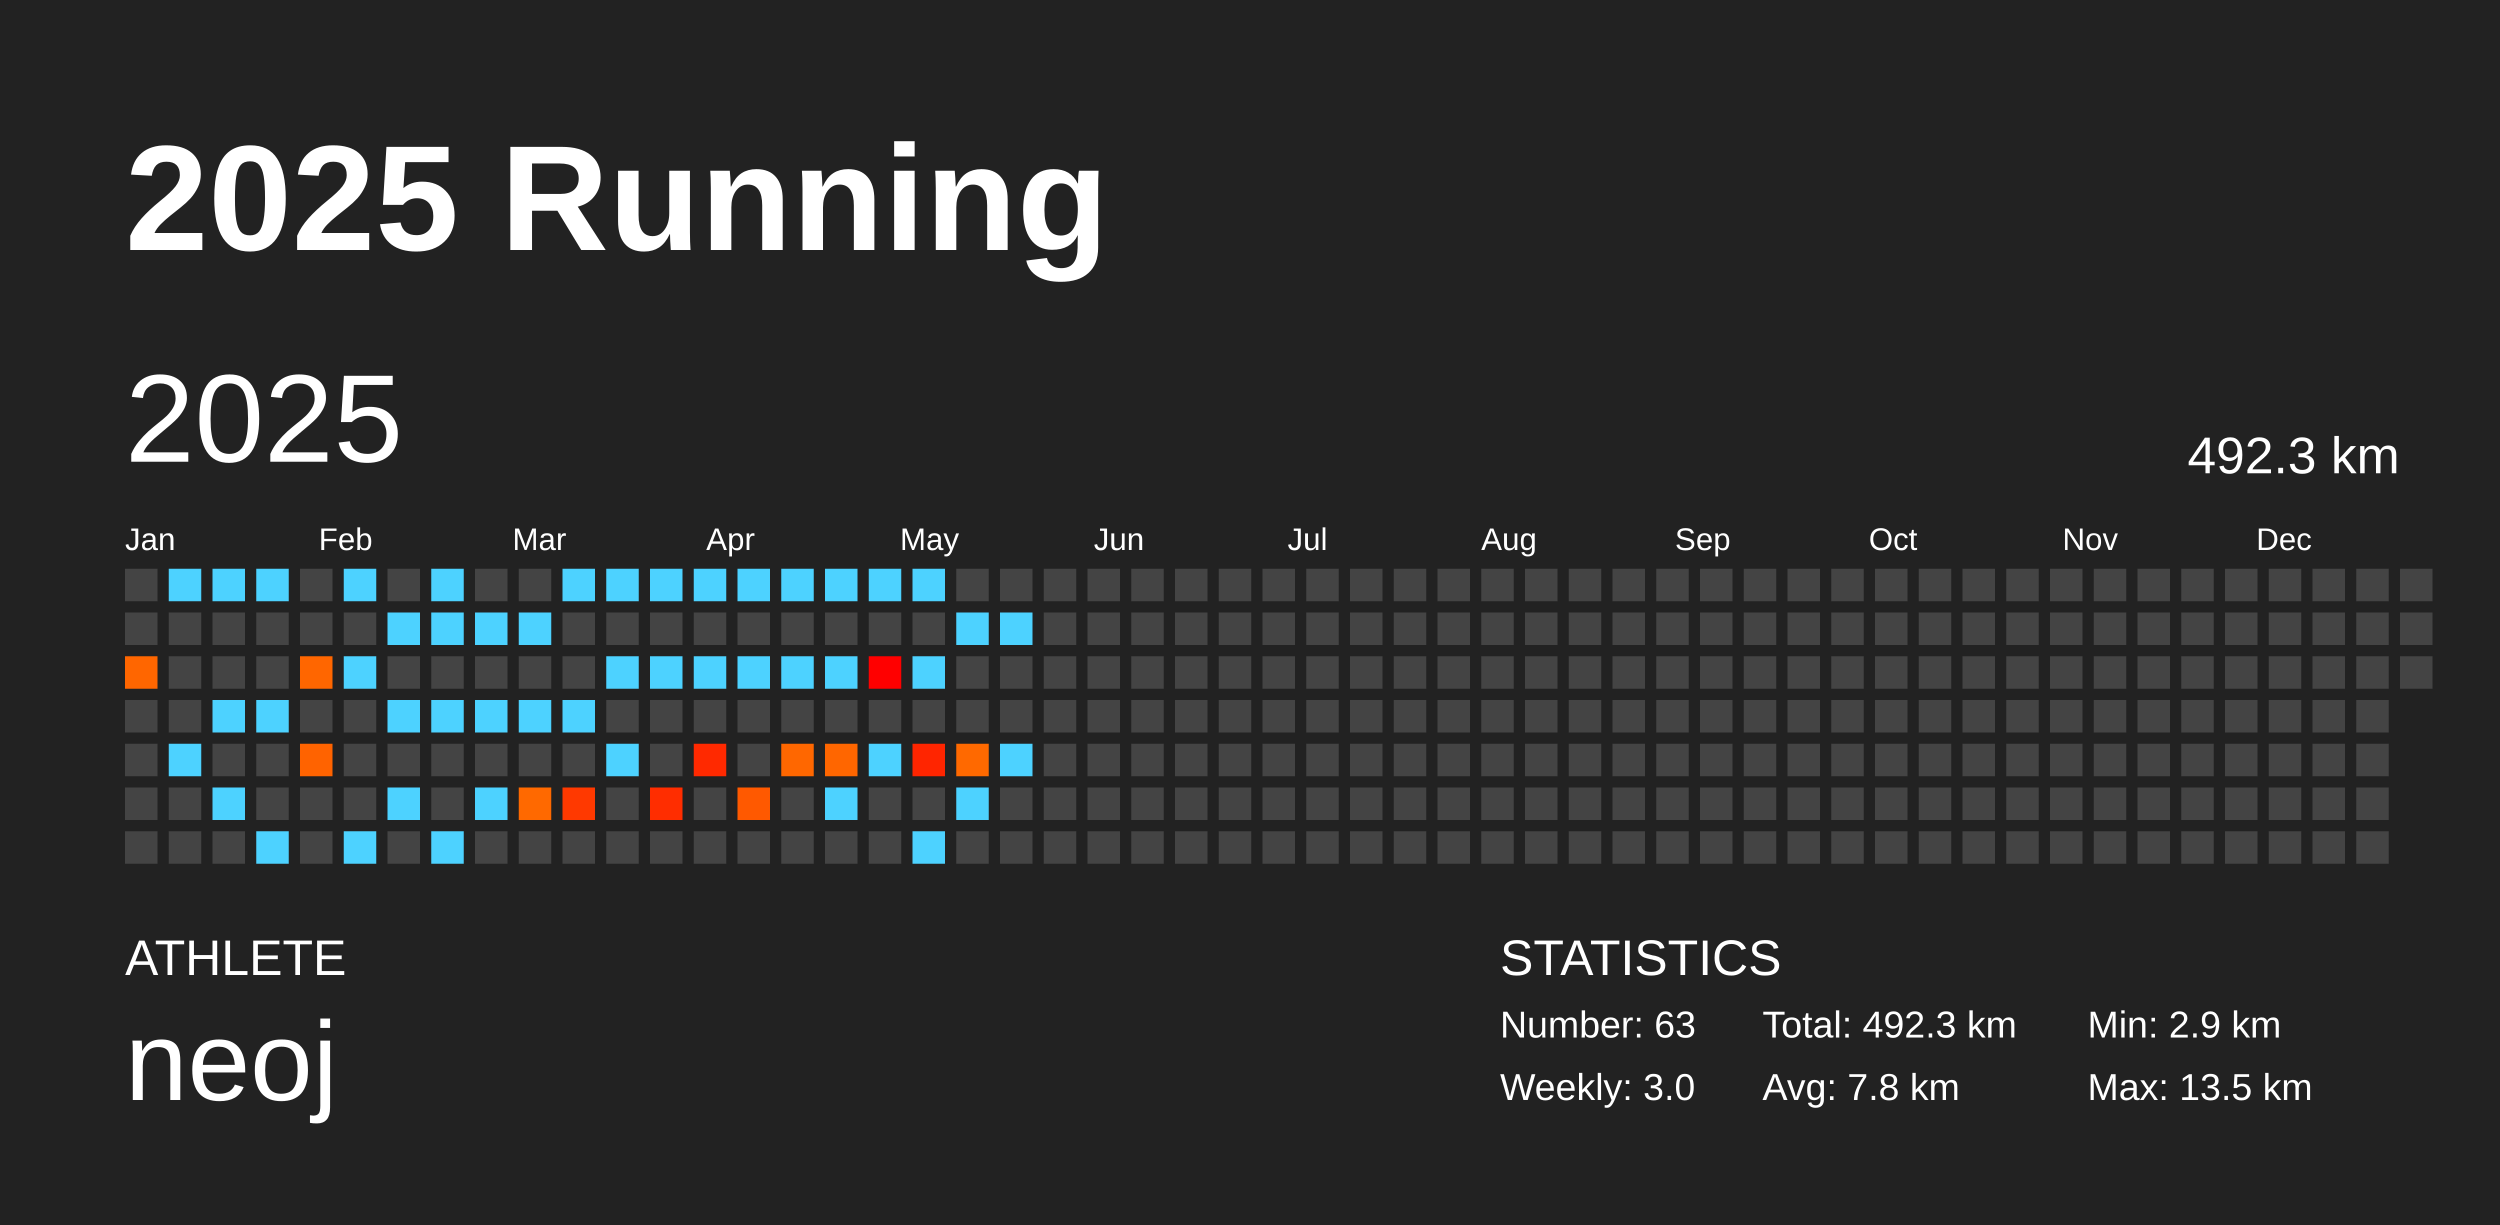
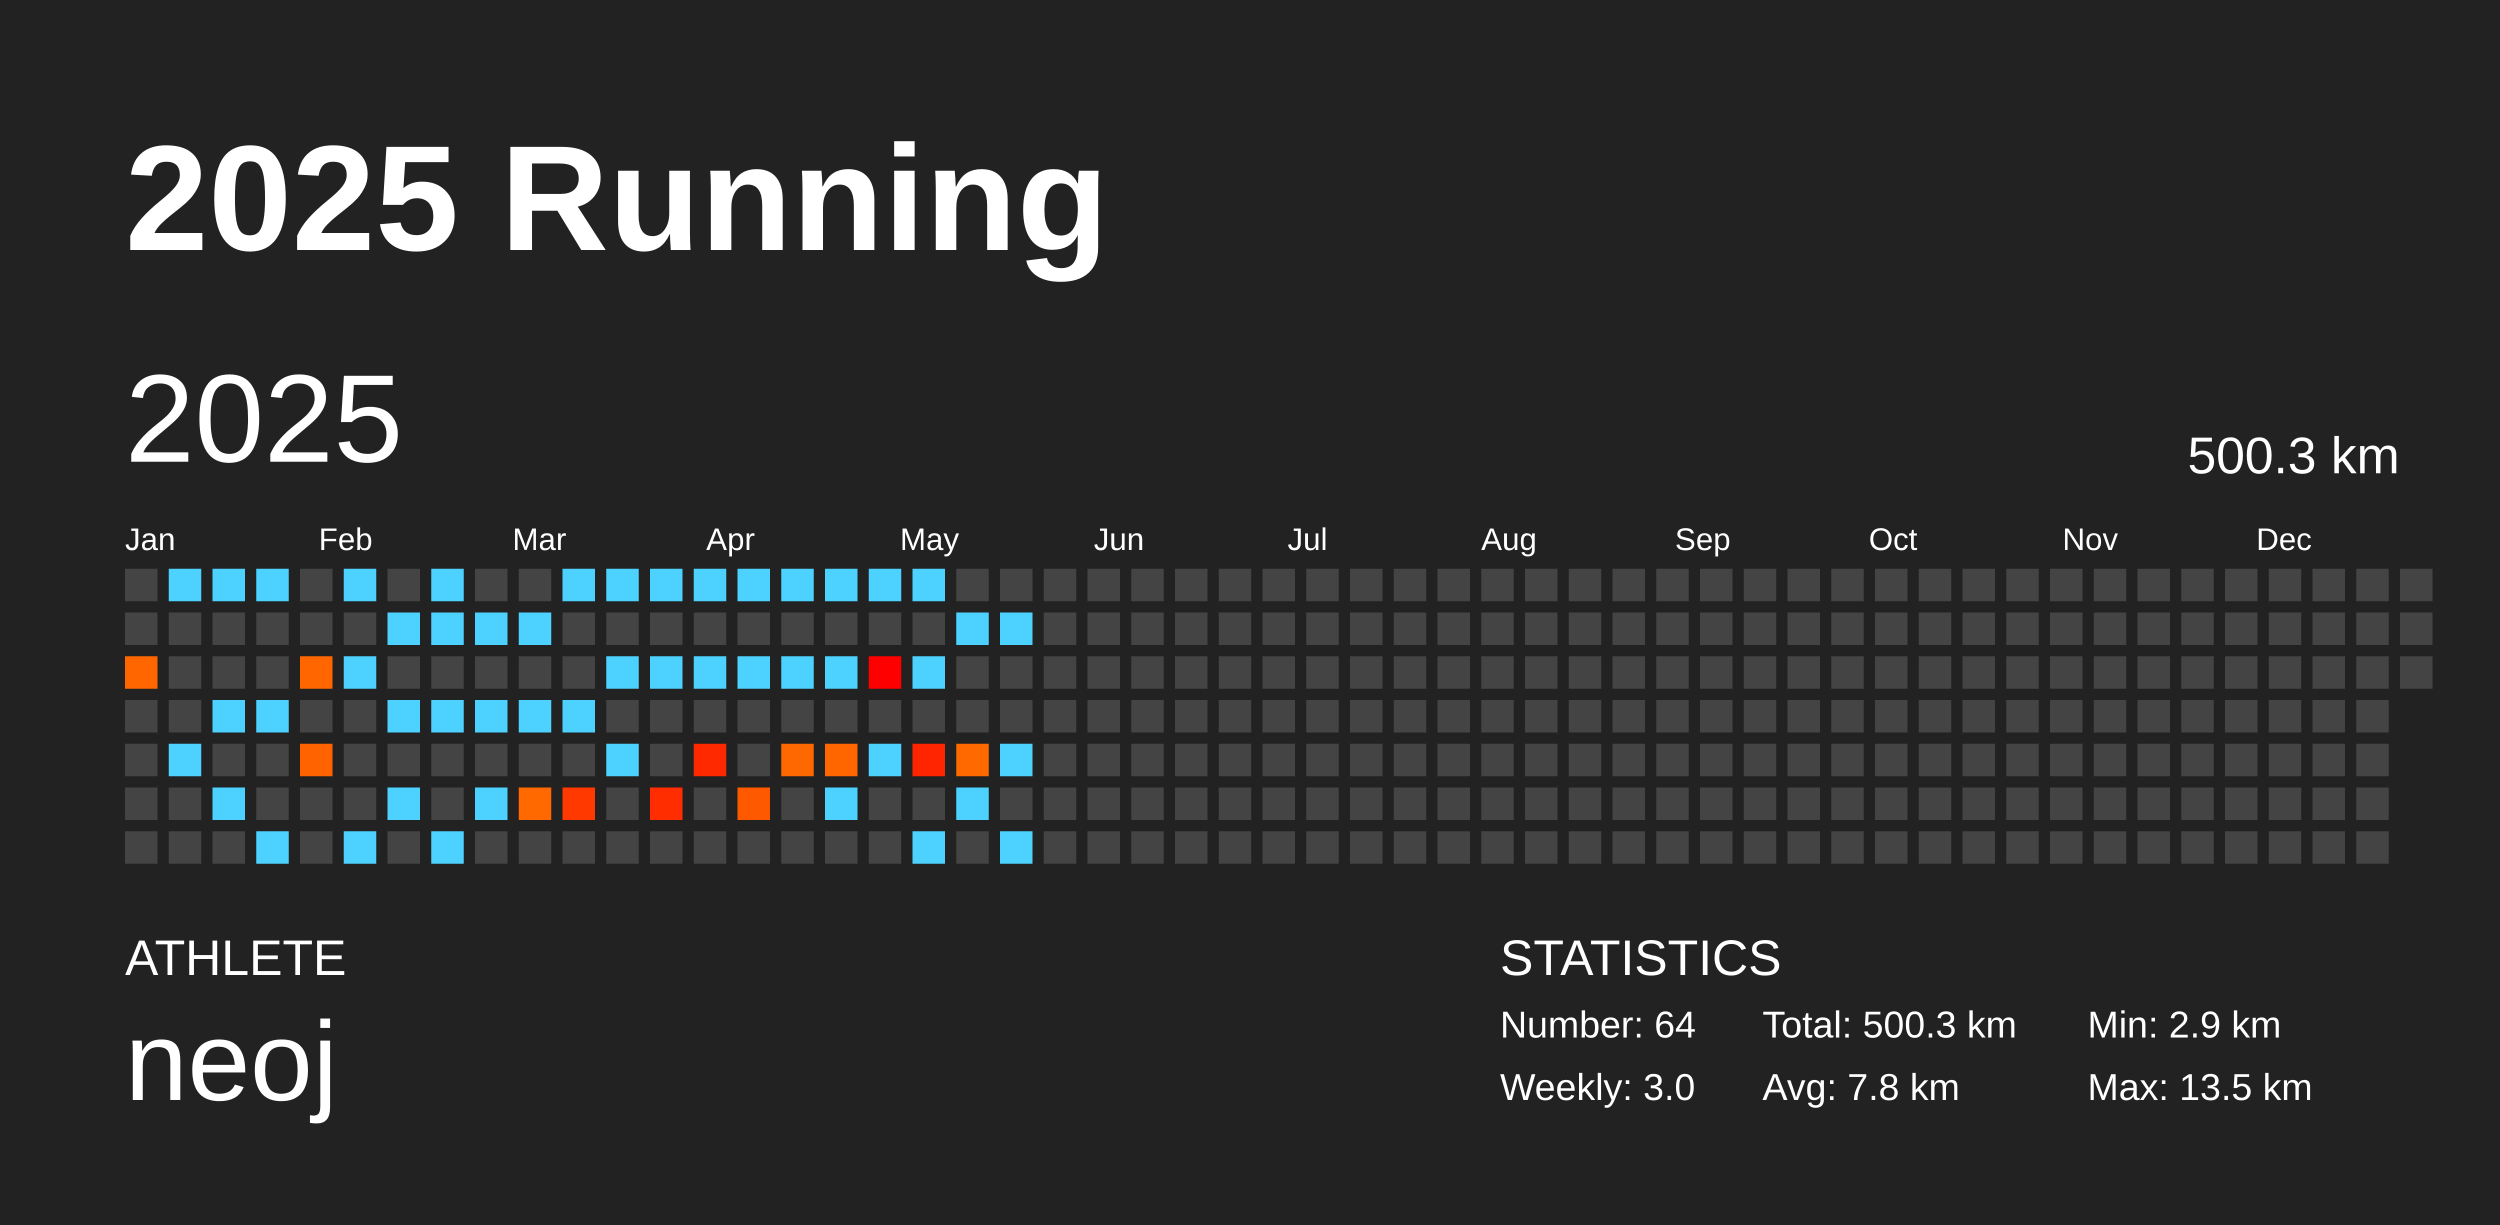
<svg xmlns="http://www.w3.org/2000/svg" baseProfile="full" height="98mm" version="1.1" viewBox="0,0,200,98" width="200mm">
  <defs />
  <rect fill="#222222" height="98" width="200" x="0" y="0" />
  <text fill="#FFFFFF" style="font-size:12px; font-family:Arial; font-weight:bold;" x="10" y="20">2025 Running</text>
  <text fill="#FFFFFF" style="font-size:4px; font-family:Arial" x="10" y="78">ATHLETE</text>
  <text fill="#FFFFFF" style="font-size:9px; font-family:Arial" x="10" y="88">neoj</text>
  <text fill="#FFFFFF" style="font-size:4px; font-family:Arial" x="120" y="78">STATISTICS</text>
-   <text fill="#FFFFFF" style="font-size:3px; font-family:Arial" x="120" y="83">Number: 63</text>
+   <text fill="#FFFFFF" style="font-size:3px; font-family:Arial" x="120" y="83">Number: 64</text>
  <text fill="#FFFFFF" style="font-size:3px; font-family:Arial" x="120" y="88">Weekly: 3.0</text>
-   <text fill="#FFFFFF" style="font-size:3px; font-family:Arial" x="141" y="83">Total: 492.3 km</text>
+   <text fill="#FFFFFF" style="font-size:3px; font-family:Arial" x="141" y="83">Total: 500.3 km</text>
  <text fill="#FFFFFF" style="font-size:3px; font-family:Arial" x="141" y="88">Avg: 7.8 km</text>
  <text fill="#FFFFFF" style="font-size:3px; font-family:Arial" x="167" y="83">Min: 2.9 km</text>
  <text fill="#FFFFFF" style="font-size:3px; font-family:Arial" x="167" y="88">Max: 13.5 km</text>
  <text dominant-baseline="hanging" fill="#FFFFFF" style="font-size:10.0px; font-family:Arial;" x="10" y="30">2025</text>
-   <text dominant-baseline="hanging" fill="#FFFFFF" style="font-size:4.125px; font-family:Arial;" x="175" y="35">492.3 km</text>
+   <text dominant-baseline="hanging" fill="#FFFFFF" style="font-size:4.125px; font-family:Arial;" x="175" y="35">500.3 km</text>
  <text fill="#FFFFFF" style="font-size:2.5px; font-family:Arial" x="10.0" y="44">Jan</text>
  <text fill="#FFFFFF" style="font-size:2.5px; font-family:Arial" x="25.5" y="44">Feb</text>
  <text fill="#FFFFFF" style="font-size:2.5px; font-family:Arial" x="41.0" y="44">Mar</text>
  <text fill="#FFFFFF" style="font-size:2.5px; font-family:Arial" x="56.5" y="44">Apr</text>
  <text fill="#FFFFFF" style="font-size:2.5px; font-family:Arial" x="72.0" y="44">May</text>
  <text fill="#FFFFFF" style="font-size:2.5px; font-family:Arial" x="87.5" y="44">Jun</text>
  <text fill="#FFFFFF" style="font-size:2.5px; font-family:Arial" x="103.0" y="44">Jul</text>
  <text fill="#FFFFFF" style="font-size:2.5px; font-family:Arial" x="118.5" y="44">Aug</text>
  <text fill="#FFFFFF" style="font-size:2.5px; font-family:Arial" x="134.0" y="44">Sep</text>
  <text fill="#FFFFFF" style="font-size:2.5px; font-family:Arial" x="149.5" y="44">Oct</text>
  <text fill="#FFFFFF" style="font-size:2.5px; font-family:Arial" x="165.0" y="44">Nov</text>
  <text fill="#FFFFFF" style="font-size:2.5px; font-family:Arial" x="180.5" y="44">Dec</text>
  <rect fill="#444444" height="2.6" width="2.6" x="10.0" y="45.5" />
  <rect fill="#444444" height="2.6" width="2.6" x="10.0" y="49.0" />
  <rect fill="#ff6600" height="2.6" width="2.6" x="10.0" y="52.5" />
  <rect fill="#444444" height="2.6" width="2.6" x="10.0" y="56.0" />
  <rect fill="#444444" height="2.6" width="2.6" x="10.0" y="59.5" />
  <rect fill="#444444" height="2.6" width="2.6" x="10.0" y="63.0" />
  <rect fill="#444444" height="2.6" width="2.6" x="10.0" y="66.5" />
  <rect fill="#4dd2ff" height="2.6" width="2.6" x="13.5" y="45.5" />
  <rect fill="#444444" height="2.6" width="2.6" x="13.5" y="49.0" />
  <rect fill="#444444" height="2.6" width="2.6" x="13.5" y="52.5" />
  <rect fill="#444444" height="2.6" width="2.6" x="13.5" y="56.0" />
  <rect fill="#4dd2ff" height="2.6" width="2.6" x="13.5" y="59.5" />
  <rect fill="#444444" height="2.6" width="2.6" x="13.5" y="63.0" />
  <rect fill="#444444" height="2.6" width="2.6" x="13.5" y="66.5" />
  <rect fill="#4dd2ff" height="2.6" width="2.6" x="17.0" y="45.5" />
  <rect fill="#444444" height="2.6" width="2.6" x="17.0" y="49.0" />
  <rect fill="#444444" height="2.6" width="2.6" x="17.0" y="52.5" />
  <rect fill="#4dd2ff" height="2.6" width="2.6" x="17.0" y="56.0" />
  <rect fill="#444444" height="2.6" width="2.6" x="17.0" y="59.5" />
  <rect fill="#4dd2ff" height="2.6" width="2.6" x="17.0" y="63.0" />
  <rect fill="#444444" height="2.6" width="2.6" x="17.0" y="66.5" />
  <rect fill="#4dd2ff" height="2.6" width="2.6" x="20.5" y="45.5" />
  <rect fill="#444444" height="2.6" width="2.6" x="20.5" y="49.0" />
  <rect fill="#444444" height="2.6" width="2.6" x="20.5" y="52.5" />
  <rect fill="#4dd2ff" height="2.6" width="2.6" x="20.5" y="56.0" />
  <rect fill="#444444" height="2.6" width="2.6" x="20.5" y="59.5" />
  <rect fill="#444444" height="2.6" width="2.6" x="20.5" y="63.0" />
  <rect fill="#4dd2ff" height="2.6" width="2.6" x="20.5" y="66.5" />
  <rect fill="#444444" height="2.6" width="2.6" x="24.0" y="45.5" />
  <rect fill="#444444" height="2.6" width="2.6" x="24.0" y="49.0" />
  <rect fill="#ff6600" height="2.6" width="2.6" x="24.0" y="52.5" />
  <rect fill="#444444" height="2.6" width="2.6" x="24.0" y="56.0" />
  <rect fill="#ff6300" height="2.6" width="2.6" x="24.0" y="59.5" />
  <rect fill="#444444" height="2.6" width="2.6" x="24.0" y="63.0" />
  <rect fill="#444444" height="2.6" width="2.6" x="24.0" y="66.5" />
  <rect fill="#4dd2ff" height="2.6" width="2.6" x="27.5" y="45.5" />
  <rect fill="#444444" height="2.6" width="2.6" x="27.5" y="49.0" />
  <rect fill="#4dd2ff" height="2.6" width="2.6" x="27.5" y="52.5" />
  <rect fill="#444444" height="2.6" width="2.6" x="27.5" y="56.0" />
  <rect fill="#444444" height="2.6" width="2.6" x="27.5" y="59.5" />
  <rect fill="#444444" height="2.6" width="2.6" x="27.5" y="63.0" />
  <rect fill="#4dd2ff" height="2.6" width="2.6" x="27.5" y="66.5" />
  <rect fill="#444444" height="2.6" width="2.6" x="31.0" y="45.5" />
  <rect fill="#4dd2ff" height="2.6" width="2.6" x="31.0" y="49.0" />
  <rect fill="#444444" height="2.6" width="2.6" x="31.0" y="52.5" />
  <rect fill="#4dd2ff" height="2.6" width="2.6" x="31.0" y="56.0" />
  <rect fill="#444444" height="2.6" width="2.6" x="31.0" y="59.5" />
  <rect fill="#4dd2ff" height="2.6" width="2.6" x="31.0" y="63.0" />
  <rect fill="#444444" height="2.6" width="2.6" x="31.0" y="66.5" />
  <rect fill="#4dd2ff" height="2.6" width="2.6" x="34.5" y="45.5" />
  <rect fill="#4dd2ff" height="2.6" width="2.6" x="34.5" y="49.0" />
  <rect fill="#444444" height="2.6" width="2.6" x="34.5" y="52.5" />
  <rect fill="#4dd2ff" height="2.6" width="2.6" x="34.5" y="56.0" />
  <rect fill="#444444" height="2.6" width="2.6" x="34.5" y="59.5" />
  <rect fill="#444444" height="2.6" width="2.6" x="34.5" y="63.0" />
  <rect fill="#4dd2ff" height="2.6" width="2.6" x="34.5" y="66.5" />
  <rect fill="#444444" height="2.6" width="2.6" x="38.0" y="45.5" />
  <rect fill="#4dd2ff" height="2.6" width="2.6" x="38.0" y="49.0" />
  <rect fill="#444444" height="2.6" width="2.6" x="38.0" y="52.5" />
  <rect fill="#4dd2ff" height="2.6" width="2.6" x="38.0" y="56.0" />
  <rect fill="#444444" height="2.6" width="2.6" x="38.0" y="59.5" />
  <rect fill="#4dd2ff" height="2.6" width="2.6" x="38.0" y="63.0" />
  <rect fill="#444444" height="2.6" width="2.6" x="38.0" y="66.5" />
  <rect fill="#444444" height="2.6" width="2.6" x="41.5" y="45.5" />
  <rect fill="#4dd2ff" height="2.6" width="2.6" x="41.5" y="49.0" />
  <rect fill="#444444" height="2.6" width="2.6" x="41.5" y="52.5" />
  <rect fill="#4dd2ff" height="2.6" width="2.6" x="41.5" y="56.0" />
  <rect fill="#444444" height="2.6" width="2.6" x="41.5" y="59.5" />
  <rect fill="#ff6900" height="2.6" width="2.6" x="41.5" y="63.0" />
  <rect fill="#444444" height="2.6" width="2.6" x="41.5" y="66.5" />
  <rect fill="#4dd2ff" height="2.6" width="2.6" x="45.0" y="45.5" />
  <rect fill="#444444" height="2.6" width="2.6" x="45.0" y="49.0" />
  <rect fill="#444444" height="2.6" width="2.6" x="45.0" y="52.5" />
  <rect fill="#4dd2ff" height="2.6" width="2.6" x="45.0" y="56.0" />
  <rect fill="#444444" height="2.6" width="2.6" x="45.0" y="59.5" />
  <rect fill="#ff3900" height="2.6" width="2.6" x="45.0" y="63.0" />
  <rect fill="#444444" height="2.6" width="2.6" x="45.0" y="66.5" />
  <rect fill="#4dd2ff" height="2.6" width="2.6" x="48.5" y="45.5" />
  <rect fill="#444444" height="2.6" width="2.6" x="48.5" y="49.0" />
  <rect fill="#4dd2ff" height="2.6" width="2.6" x="48.5" y="52.5" />
  <rect fill="#444444" height="2.6" width="2.6" x="48.5" y="56.0" />
  <rect fill="#4dd2ff" height="2.6" width="2.6" x="48.5" y="59.5" />
  <rect fill="#444444" height="2.6" width="2.6" x="48.5" y="63.0" />
  <rect fill="#444444" height="2.6" width="2.6" x="48.5" y="66.5" />
  <rect fill="#4dd2ff" height="2.6" width="2.6" x="52.0" y="45.5" />
  <rect fill="#444444" height="2.6" width="2.6" x="52.0" y="49.0" />
  <rect fill="#4dd2ff" height="2.6" width="2.6" x="52.0" y="52.5" />
  <rect fill="#444444" height="2.6" width="2.6" x="52.0" y="56.0" />
  <rect fill="#444444" height="2.6" width="2.6" x="52.0" y="59.5" />
  <rect fill="#ff2d00" height="2.6" width="2.6" x="52.0" y="63.0" />
  <rect fill="#444444" height="2.6" width="2.6" x="52.0" y="66.5" />
  <rect fill="#4dd2ff" height="2.6" width="2.6" x="55.5" y="45.5" />
  <rect fill="#444444" height="2.6" width="2.6" x="55.5" y="49.0" />
  <rect fill="#4dd2ff" height="2.6" width="2.6" x="55.5" y="52.5" />
  <rect fill="#444444" height="2.6" width="2.6" x="55.5" y="56.0" />
  <rect fill="#ff2900" height="2.6" width="2.6" x="55.5" y="59.5" />
  <rect fill="#444444" height="2.6" width="2.6" x="55.5" y="63.0" />
  <rect fill="#444444" height="2.6" width="2.6" x="55.5" y="66.5" />
  <rect fill="#4dd2ff" height="2.6" width="2.6" x="59.0" y="45.5" />
  <rect fill="#444444" height="2.6" width="2.6" x="59.0" y="49.0" />
  <rect fill="#4dd2ff" height="2.6" width="2.6" x="59.0" y="52.5" />
  <rect fill="#444444" height="2.6" width="2.6" x="59.0" y="56.0" />
  <rect fill="#444444" height="2.6" width="2.6" x="59.0" y="59.5" />
  <rect fill="#ff5900" height="2.6" width="2.6" x="59.0" y="63.0" />
  <rect fill="#444444" height="2.6" width="2.6" x="59.0" y="66.5" />
  <rect fill="#4dd2ff" height="2.6" width="2.6" x="62.5" y="45.5" />
  <rect fill="#444444" height="2.6" width="2.6" x="62.5" y="49.0" />
  <rect fill="#4dd2ff" height="2.6" width="2.6" x="62.5" y="52.5" />
  <rect fill="#444444" height="2.6" width="2.6" x="62.5" y="56.0" />
  <rect fill="#ff6700" height="2.6" width="2.6" x="62.5" y="59.5" />
  <rect fill="#444444" height="2.6" width="2.6" x="62.5" y="63.0" />
  <rect fill="#444444" height="2.6" width="2.6" x="62.5" y="66.5" />
  <rect fill="#4dd2ff" height="2.6" width="2.6" x="66.0" y="45.5" />
  <rect fill="#444444" height="2.6" width="2.6" x="66.0" y="49.0" />
  <rect fill="#4dd2ff" height="2.6" width="2.6" x="66.0" y="52.5" />
  <rect fill="#444444" height="2.6" width="2.6" x="66.0" y="56.0" />
  <rect fill="#ff6600" height="2.6" width="2.6" x="66.0" y="59.5" />
  <rect fill="#4dd2ff" height="2.6" width="2.6" x="66.0" y="63.0" />
  <rect fill="#444444" height="2.6" width="2.6" x="66.0" y="66.5" />
  <rect fill="#4dd2ff" height="2.6" width="2.6" x="69.5" y="45.5" />
  <rect fill="#444444" height="2.6" width="2.6" x="69.5" y="49.0" />
  <rect fill="#ff0000" height="2.6" width="2.6" x="69.5" y="52.5" />
  <rect fill="#444444" height="2.6" width="2.6" x="69.5" y="56.0" />
  <rect fill="#4dd2ff" height="2.6" width="2.6" x="69.5" y="59.5" />
  <rect fill="#444444" height="2.6" width="2.6" x="69.5" y="63.0" />
  <rect fill="#444444" height="2.6" width="2.6" x="69.5" y="66.5" />
  <rect fill="#4dd2ff" height="2.6" width="2.6" x="73.0" y="45.5" />
  <rect fill="#444444" height="2.6" width="2.6" x="73.0" y="49.0" />
  <rect fill="#4dd2ff" height="2.6" width="2.6" x="73.0" y="52.5" />
  <rect fill="#444444" height="2.6" width="2.6" x="73.0" y="56.0" />
  <rect fill="#ff2500" height="2.6" width="2.6" x="73.0" y="59.5" />
  <rect fill="#444444" height="2.6" width="2.6" x="73.0" y="63.0" />
  <rect fill="#4dd2ff" height="2.6" width="2.6" x="73.0" y="66.5" />
  <rect fill="#444444" height="2.6" width="2.6" x="76.5" y="45.5" />
  <rect fill="#4dd2ff" height="2.6" width="2.6" x="76.5" y="49.0" />
  <rect fill="#444444" height="2.6" width="2.6" x="76.5" y="52.5" />
  <rect fill="#444444" height="2.6" width="2.6" x="76.5" y="56.0" />
  <rect fill="#ff6900" height="2.6" width="2.6" x="76.5" y="59.5" />
  <rect fill="#4dd2ff" height="2.6" width="2.6" x="76.5" y="63.0" />
  <rect fill="#444444" height="2.6" width="2.6" x="76.5" y="66.5" />
  <rect fill="#444444" height="2.6" width="2.6" x="80.0" y="45.5" />
  <rect fill="#4dd2ff" height="2.6" width="2.6" x="80.0" y="49.0" />
  <rect fill="#444444" height="2.6" width="2.6" x="80.0" y="52.5" />
  <rect fill="#444444" height="2.6" width="2.6" x="80.0" y="56.0" />
  <rect fill="#4dd2ff" height="2.6" width="2.6" x="80.0" y="59.5" />
  <rect fill="#444444" height="2.6" width="2.6" x="80.0" y="63.0" />
-   <rect fill="#444444" height="2.6" width="2.6" x="80.0" y="66.5" />
+   <rect fill="#4dd2ff" height="2.6" width="2.6" x="80.0" y="66.5" />
  <rect fill="#444444" height="2.6" width="2.6" x="83.5" y="45.5" />
  <rect fill="#444444" height="2.6" width="2.6" x="83.5" y="49.0" />
  <rect fill="#444444" height="2.6" width="2.6" x="83.5" y="52.5" />
  <rect fill="#444444" height="2.6" width="2.6" x="83.5" y="56.0" />
  <rect fill="#444444" height="2.6" width="2.6" x="83.5" y="59.5" />
  <rect fill="#444444" height="2.6" width="2.6" x="83.5" y="63.0" />
  <rect fill="#444444" height="2.6" width="2.6" x="83.5" y="66.5" />
  <rect fill="#444444" height="2.6" width="2.6" x="87.0" y="45.5" />
  <rect fill="#444444" height="2.6" width="2.6" x="87.0" y="49.0" />
  <rect fill="#444444" height="2.6" width="2.6" x="87.0" y="52.5" />
  <rect fill="#444444" height="2.6" width="2.6" x="87.0" y="56.0" />
  <rect fill="#444444" height="2.6" width="2.6" x="87.0" y="59.5" />
  <rect fill="#444444" height="2.6" width="2.6" x="87.0" y="63.0" />
  <rect fill="#444444" height="2.6" width="2.6" x="87.0" y="66.5" />
  <rect fill="#444444" height="2.6" width="2.6" x="90.5" y="45.5" />
  <rect fill="#444444" height="2.6" width="2.6" x="90.5" y="49.0" />
  <rect fill="#444444" height="2.6" width="2.6" x="90.5" y="52.5" />
  <rect fill="#444444" height="2.6" width="2.6" x="90.5" y="56.0" />
  <rect fill="#444444" height="2.6" width="2.6" x="90.5" y="59.5" />
  <rect fill="#444444" height="2.6" width="2.6" x="90.5" y="63.0" />
  <rect fill="#444444" height="2.6" width="2.6" x="90.5" y="66.5" />
  <rect fill="#444444" height="2.6" width="2.6" x="94.0" y="45.5" />
  <rect fill="#444444" height="2.6" width="2.6" x="94.0" y="49.0" />
  <rect fill="#444444" height="2.6" width="2.6" x="94.0" y="52.5" />
  <rect fill="#444444" height="2.6" width="2.6" x="94.0" y="56.0" />
  <rect fill="#444444" height="2.6" width="2.6" x="94.0" y="59.5" />
  <rect fill="#444444" height="2.6" width="2.6" x="94.0" y="63.0" />
  <rect fill="#444444" height="2.6" width="2.6" x="94.0" y="66.5" />
  <rect fill="#444444" height="2.6" width="2.6" x="97.5" y="45.5" />
  <rect fill="#444444" height="2.6" width="2.6" x="97.5" y="49.0" />
  <rect fill="#444444" height="2.6" width="2.6" x="97.5" y="52.5" />
  <rect fill="#444444" height="2.6" width="2.6" x="97.5" y="56.0" />
  <rect fill="#444444" height="2.6" width="2.6" x="97.5" y="59.5" />
  <rect fill="#444444" height="2.6" width="2.6" x="97.5" y="63.0" />
  <rect fill="#444444" height="2.6" width="2.6" x="97.5" y="66.5" />
  <rect fill="#444444" height="2.6" width="2.6" x="101.0" y="45.5" />
  <rect fill="#444444" height="2.6" width="2.6" x="101.0" y="49.0" />
  <rect fill="#444444" height="2.6" width="2.6" x="101.0" y="52.5" />
  <rect fill="#444444" height="2.6" width="2.6" x="101.0" y="56.0" />
  <rect fill="#444444" height="2.6" width="2.6" x="101.0" y="59.5" />
  <rect fill="#444444" height="2.6" width="2.6" x="101.0" y="63.0" />
  <rect fill="#444444" height="2.6" width="2.6" x="101.0" y="66.5" />
  <rect fill="#444444" height="2.6" width="2.6" x="104.5" y="45.5" />
  <rect fill="#444444" height="2.6" width="2.6" x="104.5" y="49.0" />
  <rect fill="#444444" height="2.6" width="2.6" x="104.5" y="52.5" />
  <rect fill="#444444" height="2.6" width="2.6" x="104.5" y="56.0" />
  <rect fill="#444444" height="2.6" width="2.6" x="104.5" y="59.5" />
  <rect fill="#444444" height="2.6" width="2.6" x="104.5" y="63.0" />
  <rect fill="#444444" height="2.6" width="2.6" x="104.5" y="66.5" />
  <rect fill="#444444" height="2.6" width="2.6" x="108.0" y="45.5" />
  <rect fill="#444444" height="2.6" width="2.6" x="108.0" y="49.0" />
  <rect fill="#444444" height="2.6" width="2.6" x="108.0" y="52.5" />
  <rect fill="#444444" height="2.6" width="2.6" x="108.0" y="56.0" />
  <rect fill="#444444" height="2.6" width="2.6" x="108.0" y="59.5" />
  <rect fill="#444444" height="2.6" width="2.6" x="108.0" y="63.0" />
  <rect fill="#444444" height="2.6" width="2.6" x="108.0" y="66.5" />
  <rect fill="#444444" height="2.6" width="2.6" x="111.5" y="45.5" />
  <rect fill="#444444" height="2.6" width="2.6" x="111.5" y="49.0" />
  <rect fill="#444444" height="2.6" width="2.6" x="111.5" y="52.5" />
  <rect fill="#444444" height="2.6" width="2.6" x="111.5" y="56.0" />
  <rect fill="#444444" height="2.6" width="2.6" x="111.5" y="59.5" />
  <rect fill="#444444" height="2.6" width="2.6" x="111.5" y="63.0" />
  <rect fill="#444444" height="2.6" width="2.6" x="111.5" y="66.5" />
  <rect fill="#444444" height="2.6" width="2.6" x="115.0" y="45.5" />
  <rect fill="#444444" height="2.6" width="2.6" x="115.0" y="49.0" />
  <rect fill="#444444" height="2.6" width="2.6" x="115.0" y="52.5" />
  <rect fill="#444444" height="2.6" width="2.6" x="115.0" y="56.0" />
  <rect fill="#444444" height="2.6" width="2.6" x="115.0" y="59.5" />
  <rect fill="#444444" height="2.6" width="2.6" x="115.0" y="63.0" />
  <rect fill="#444444" height="2.6" width="2.6" x="115.0" y="66.5" />
  <rect fill="#444444" height="2.6" width="2.6" x="118.5" y="45.5" />
  <rect fill="#444444" height="2.6" width="2.6" x="118.5" y="49.0" />
  <rect fill="#444444" height="2.6" width="2.6" x="118.5" y="52.5" />
  <rect fill="#444444" height="2.6" width="2.6" x="118.5" y="56.0" />
  <rect fill="#444444" height="2.6" width="2.6" x="118.5" y="59.5" />
  <rect fill="#444444" height="2.6" width="2.6" x="118.5" y="63.0" />
  <rect fill="#444444" height="2.6" width="2.6" x="118.5" y="66.5" />
  <rect fill="#444444" height="2.6" width="2.6" x="122.0" y="45.5" />
  <rect fill="#444444" height="2.6" width="2.6" x="122.0" y="49.0" />
  <rect fill="#444444" height="2.6" width="2.6" x="122.0" y="52.5" />
  <rect fill="#444444" height="2.6" width="2.6" x="122.0" y="56.0" />
  <rect fill="#444444" height="2.6" width="2.6" x="122.0" y="59.5" />
  <rect fill="#444444" height="2.6" width="2.6" x="122.0" y="63.0" />
  <rect fill="#444444" height="2.6" width="2.6" x="122.0" y="66.5" />
  <rect fill="#444444" height="2.6" width="2.6" x="125.5" y="45.5" />
  <rect fill="#444444" height="2.6" width="2.6" x="125.5" y="49.0" />
  <rect fill="#444444" height="2.6" width="2.6" x="125.5" y="52.5" />
  <rect fill="#444444" height="2.6" width="2.6" x="125.5" y="56.0" />
  <rect fill="#444444" height="2.6" width="2.6" x="125.5" y="59.5" />
  <rect fill="#444444" height="2.6" width="2.6" x="125.5" y="63.0" />
  <rect fill="#444444" height="2.6" width="2.6" x="125.5" y="66.5" />
  <rect fill="#444444" height="2.6" width="2.6" x="129.0" y="45.5" />
  <rect fill="#444444" height="2.6" width="2.6" x="129.0" y="49.0" />
  <rect fill="#444444" height="2.6" width="2.6" x="129.0" y="52.5" />
  <rect fill="#444444" height="2.6" width="2.6" x="129.0" y="56.0" />
  <rect fill="#444444" height="2.6" width="2.6" x="129.0" y="59.5" />
  <rect fill="#444444" height="2.6" width="2.6" x="129.0" y="63.0" />
  <rect fill="#444444" height="2.6" width="2.6" x="129.0" y="66.5" />
  <rect fill="#444444" height="2.6" width="2.6" x="132.5" y="45.5" />
  <rect fill="#444444" height="2.6" width="2.6" x="132.5" y="49.0" />
  <rect fill="#444444" height="2.6" width="2.6" x="132.5" y="52.5" />
  <rect fill="#444444" height="2.6" width="2.6" x="132.5" y="56.0" />
  <rect fill="#444444" height="2.6" width="2.6" x="132.5" y="59.5" />
  <rect fill="#444444" height="2.6" width="2.6" x="132.5" y="63.0" />
  <rect fill="#444444" height="2.6" width="2.6" x="132.5" y="66.5" />
  <rect fill="#444444" height="2.6" width="2.6" x="136.0" y="45.5" />
  <rect fill="#444444" height="2.6" width="2.6" x="136.0" y="49.0" />
  <rect fill="#444444" height="2.6" width="2.6" x="136.0" y="52.5" />
  <rect fill="#444444" height="2.6" width="2.6" x="136.0" y="56.0" />
  <rect fill="#444444" height="2.6" width="2.6" x="136.0" y="59.5" />
  <rect fill="#444444" height="2.6" width="2.6" x="136.0" y="63.0" />
  <rect fill="#444444" height="2.6" width="2.6" x="136.0" y="66.5" />
  <rect fill="#444444" height="2.6" width="2.6" x="139.5" y="45.5" />
  <rect fill="#444444" height="2.6" width="2.6" x="139.5" y="49.0" />
  <rect fill="#444444" height="2.6" width="2.6" x="139.5" y="52.5" />
  <rect fill="#444444" height="2.6" width="2.6" x="139.5" y="56.0" />
  <rect fill="#444444" height="2.6" width="2.6" x="139.5" y="59.5" />
  <rect fill="#444444" height="2.6" width="2.6" x="139.5" y="63.0" />
  <rect fill="#444444" height="2.6" width="2.6" x="139.5" y="66.5" />
  <rect fill="#444444" height="2.6" width="2.6" x="143.0" y="45.5" />
  <rect fill="#444444" height="2.6" width="2.6" x="143.0" y="49.0" />
  <rect fill="#444444" height="2.6" width="2.6" x="143.0" y="52.5" />
  <rect fill="#444444" height="2.6" width="2.6" x="143.0" y="56.0" />
  <rect fill="#444444" height="2.6" width="2.6" x="143.0" y="59.5" />
  <rect fill="#444444" height="2.6" width="2.6" x="143.0" y="63.0" />
  <rect fill="#444444" height="2.6" width="2.6" x="143.0" y="66.5" />
  <rect fill="#444444" height="2.6" width="2.6" x="146.5" y="45.5" />
  <rect fill="#444444" height="2.6" width="2.6" x="146.5" y="49.0" />
  <rect fill="#444444" height="2.6" width="2.6" x="146.5" y="52.5" />
  <rect fill="#444444" height="2.6" width="2.6" x="146.5" y="56.0" />
  <rect fill="#444444" height="2.6" width="2.6" x="146.5" y="59.5" />
  <rect fill="#444444" height="2.6" width="2.6" x="146.5" y="63.0" />
  <rect fill="#444444" height="2.6" width="2.6" x="146.5" y="66.5" />
  <rect fill="#444444" height="2.6" width="2.6" x="150.0" y="45.5" />
  <rect fill="#444444" height="2.6" width="2.6" x="150.0" y="49.0" />
  <rect fill="#444444" height="2.6" width="2.6" x="150.0" y="52.5" />
  <rect fill="#444444" height="2.6" width="2.6" x="150.0" y="56.0" />
  <rect fill="#444444" height="2.6" width="2.6" x="150.0" y="59.5" />
  <rect fill="#444444" height="2.6" width="2.6" x="150.0" y="63.0" />
  <rect fill="#444444" height="2.6" width="2.6" x="150.0" y="66.5" />
  <rect fill="#444444" height="2.6" width="2.6" x="153.5" y="45.5" />
  <rect fill="#444444" height="2.6" width="2.6" x="153.5" y="49.0" />
  <rect fill="#444444" height="2.6" width="2.6" x="153.5" y="52.5" />
  <rect fill="#444444" height="2.6" width="2.6" x="153.5" y="56.0" />
  <rect fill="#444444" height="2.6" width="2.6" x="153.5" y="59.5" />
  <rect fill="#444444" height="2.6" width="2.6" x="153.5" y="63.0" />
  <rect fill="#444444" height="2.6" width="2.6" x="153.5" y="66.5" />
  <rect fill="#444444" height="2.6" width="2.6" x="157.0" y="45.5" />
  <rect fill="#444444" height="2.6" width="2.6" x="157.0" y="49.0" />
  <rect fill="#444444" height="2.6" width="2.6" x="157.0" y="52.5" />
  <rect fill="#444444" height="2.6" width="2.6" x="157.0" y="56.0" />
  <rect fill="#444444" height="2.6" width="2.6" x="157.0" y="59.5" />
  <rect fill="#444444" height="2.6" width="2.6" x="157.0" y="63.0" />
  <rect fill="#444444" height="2.6" width="2.6" x="157.0" y="66.5" />
  <rect fill="#444444" height="2.6" width="2.6" x="160.5" y="45.5" />
  <rect fill="#444444" height="2.6" width="2.6" x="160.5" y="49.0" />
  <rect fill="#444444" height="2.6" width="2.6" x="160.5" y="52.5" />
  <rect fill="#444444" height="2.6" width="2.6" x="160.5" y="56.0" />
  <rect fill="#444444" height="2.6" width="2.6" x="160.5" y="59.5" />
  <rect fill="#444444" height="2.6" width="2.6" x="160.5" y="63.0" />
  <rect fill="#444444" height="2.6" width="2.6" x="160.5" y="66.5" />
  <rect fill="#444444" height="2.6" width="2.6" x="164.0" y="45.5" />
  <rect fill="#444444" height="2.6" width="2.6" x="164.0" y="49.0" />
  <rect fill="#444444" height="2.6" width="2.6" x="164.0" y="52.5" />
  <rect fill="#444444" height="2.6" width="2.6" x="164.0" y="56.0" />
  <rect fill="#444444" height="2.6" width="2.6" x="164.0" y="59.5" />
  <rect fill="#444444" height="2.6" width="2.6" x="164.0" y="63.0" />
  <rect fill="#444444" height="2.6" width="2.6" x="164.0" y="66.5" />
  <rect fill="#444444" height="2.6" width="2.6" x="167.5" y="45.5" />
  <rect fill="#444444" height="2.6" width="2.6" x="167.5" y="49.0" />
  <rect fill="#444444" height="2.6" width="2.6" x="167.5" y="52.5" />
  <rect fill="#444444" height="2.6" width="2.6" x="167.5" y="56.0" />
  <rect fill="#444444" height="2.6" width="2.6" x="167.5" y="59.5" />
  <rect fill="#444444" height="2.6" width="2.6" x="167.5" y="63.0" />
  <rect fill="#444444" height="2.6" width="2.6" x="167.5" y="66.5" />
  <rect fill="#444444" height="2.6" width="2.6" x="171.0" y="45.5" />
  <rect fill="#444444" height="2.6" width="2.6" x="171.0" y="49.0" />
  <rect fill="#444444" height="2.6" width="2.6" x="171.0" y="52.5" />
  <rect fill="#444444" height="2.6" width="2.6" x="171.0" y="56.0" />
  <rect fill="#444444" height="2.6" width="2.6" x="171.0" y="59.5" />
  <rect fill="#444444" height="2.6" width="2.6" x="171.0" y="63.0" />
  <rect fill="#444444" height="2.6" width="2.6" x="171.0" y="66.5" />
  <rect fill="#444444" height="2.6" width="2.6" x="174.5" y="45.5" />
  <rect fill="#444444" height="2.6" width="2.6" x="174.5" y="49.0" />
  <rect fill="#444444" height="2.6" width="2.6" x="174.5" y="52.5" />
  <rect fill="#444444" height="2.6" width="2.6" x="174.5" y="56.0" />
  <rect fill="#444444" height="2.6" width="2.6" x="174.5" y="59.5" />
  <rect fill="#444444" height="2.6" width="2.6" x="174.5" y="63.0" />
  <rect fill="#444444" height="2.6" width="2.6" x="174.5" y="66.5" />
  <rect fill="#444444" height="2.6" width="2.6" x="178.0" y="45.5" />
  <rect fill="#444444" height="2.6" width="2.6" x="178.0" y="49.0" />
  <rect fill="#444444" height="2.6" width="2.6" x="178.0" y="52.5" />
  <rect fill="#444444" height="2.6" width="2.6" x="178.0" y="56.0" />
  <rect fill="#444444" height="2.6" width="2.6" x="178.0" y="59.5" />
  <rect fill="#444444" height="2.6" width="2.6" x="178.0" y="63.0" />
  <rect fill="#444444" height="2.6" width="2.6" x="178.0" y="66.5" />
  <rect fill="#444444" height="2.6" width="2.6" x="181.5" y="45.5" />
  <rect fill="#444444" height="2.6" width="2.6" x="181.5" y="49.0" />
  <rect fill="#444444" height="2.6" width="2.6" x="181.5" y="52.5" />
  <rect fill="#444444" height="2.6" width="2.6" x="181.5" y="56.0" />
  <rect fill="#444444" height="2.6" width="2.6" x="181.5" y="59.5" />
  <rect fill="#444444" height="2.6" width="2.6" x="181.5" y="63.0" />
  <rect fill="#444444" height="2.6" width="2.6" x="181.5" y="66.5" />
  <rect fill="#444444" height="2.6" width="2.6" x="185.0" y="45.5" />
  <rect fill="#444444" height="2.6" width="2.6" x="185.0" y="49.0" />
  <rect fill="#444444" height="2.6" width="2.6" x="185.0" y="52.5" />
  <rect fill="#444444" height="2.6" width="2.6" x="185.0" y="56.0" />
  <rect fill="#444444" height="2.6" width="2.6" x="185.0" y="59.5" />
  <rect fill="#444444" height="2.6" width="2.6" x="185.0" y="63.0" />
  <rect fill="#444444" height="2.6" width="2.6" x="185.0" y="66.5" />
  <rect fill="#444444" height="2.6" width="2.6" x="188.5" y="45.5" />
  <rect fill="#444444" height="2.6" width="2.6" x="188.5" y="49.0" />
  <rect fill="#444444" height="2.6" width="2.6" x="188.5" y="52.5" />
  <rect fill="#444444" height="2.6" width="2.6" x="188.5" y="56.0" />
  <rect fill="#444444" height="2.6" width="2.6" x="188.5" y="59.5" />
  <rect fill="#444444" height="2.6" width="2.6" x="188.5" y="63.0" />
  <rect fill="#444444" height="2.6" width="2.6" x="188.5" y="66.5" />
  <rect fill="#444444" height="2.6" width="2.6" x="192.0" y="45.5" />
  <rect fill="#444444" height="2.6" width="2.6" x="192.0" y="49.0" />
  <rect fill="#444444" height="2.6" width="2.6" x="192.0" y="52.5" />
</svg>
